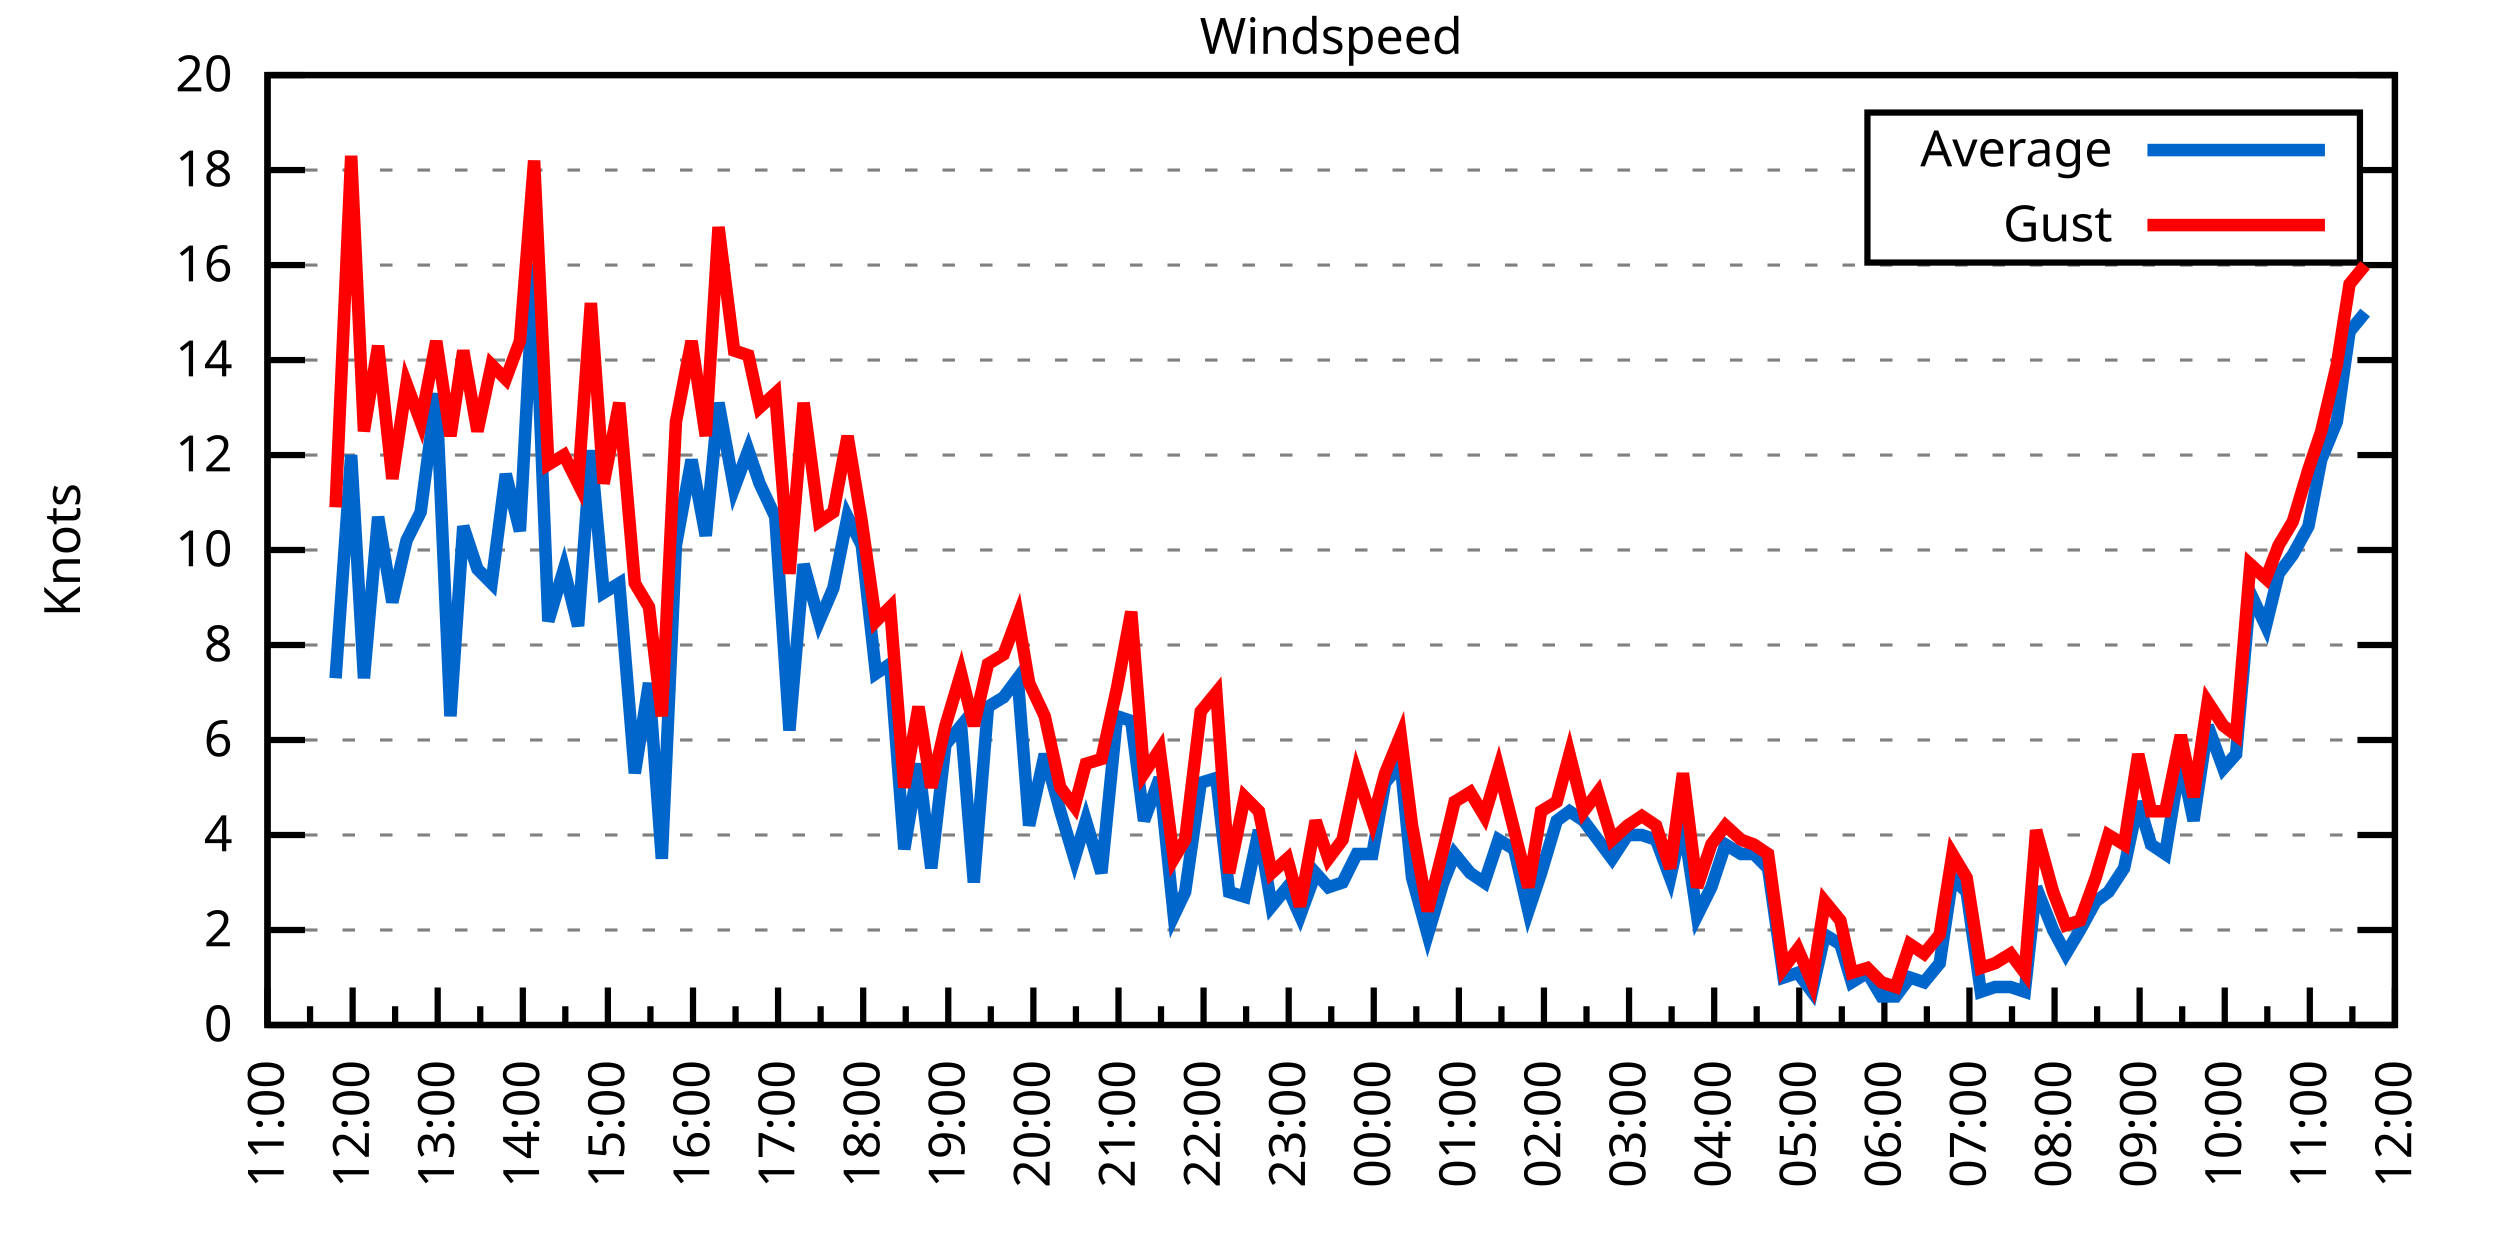
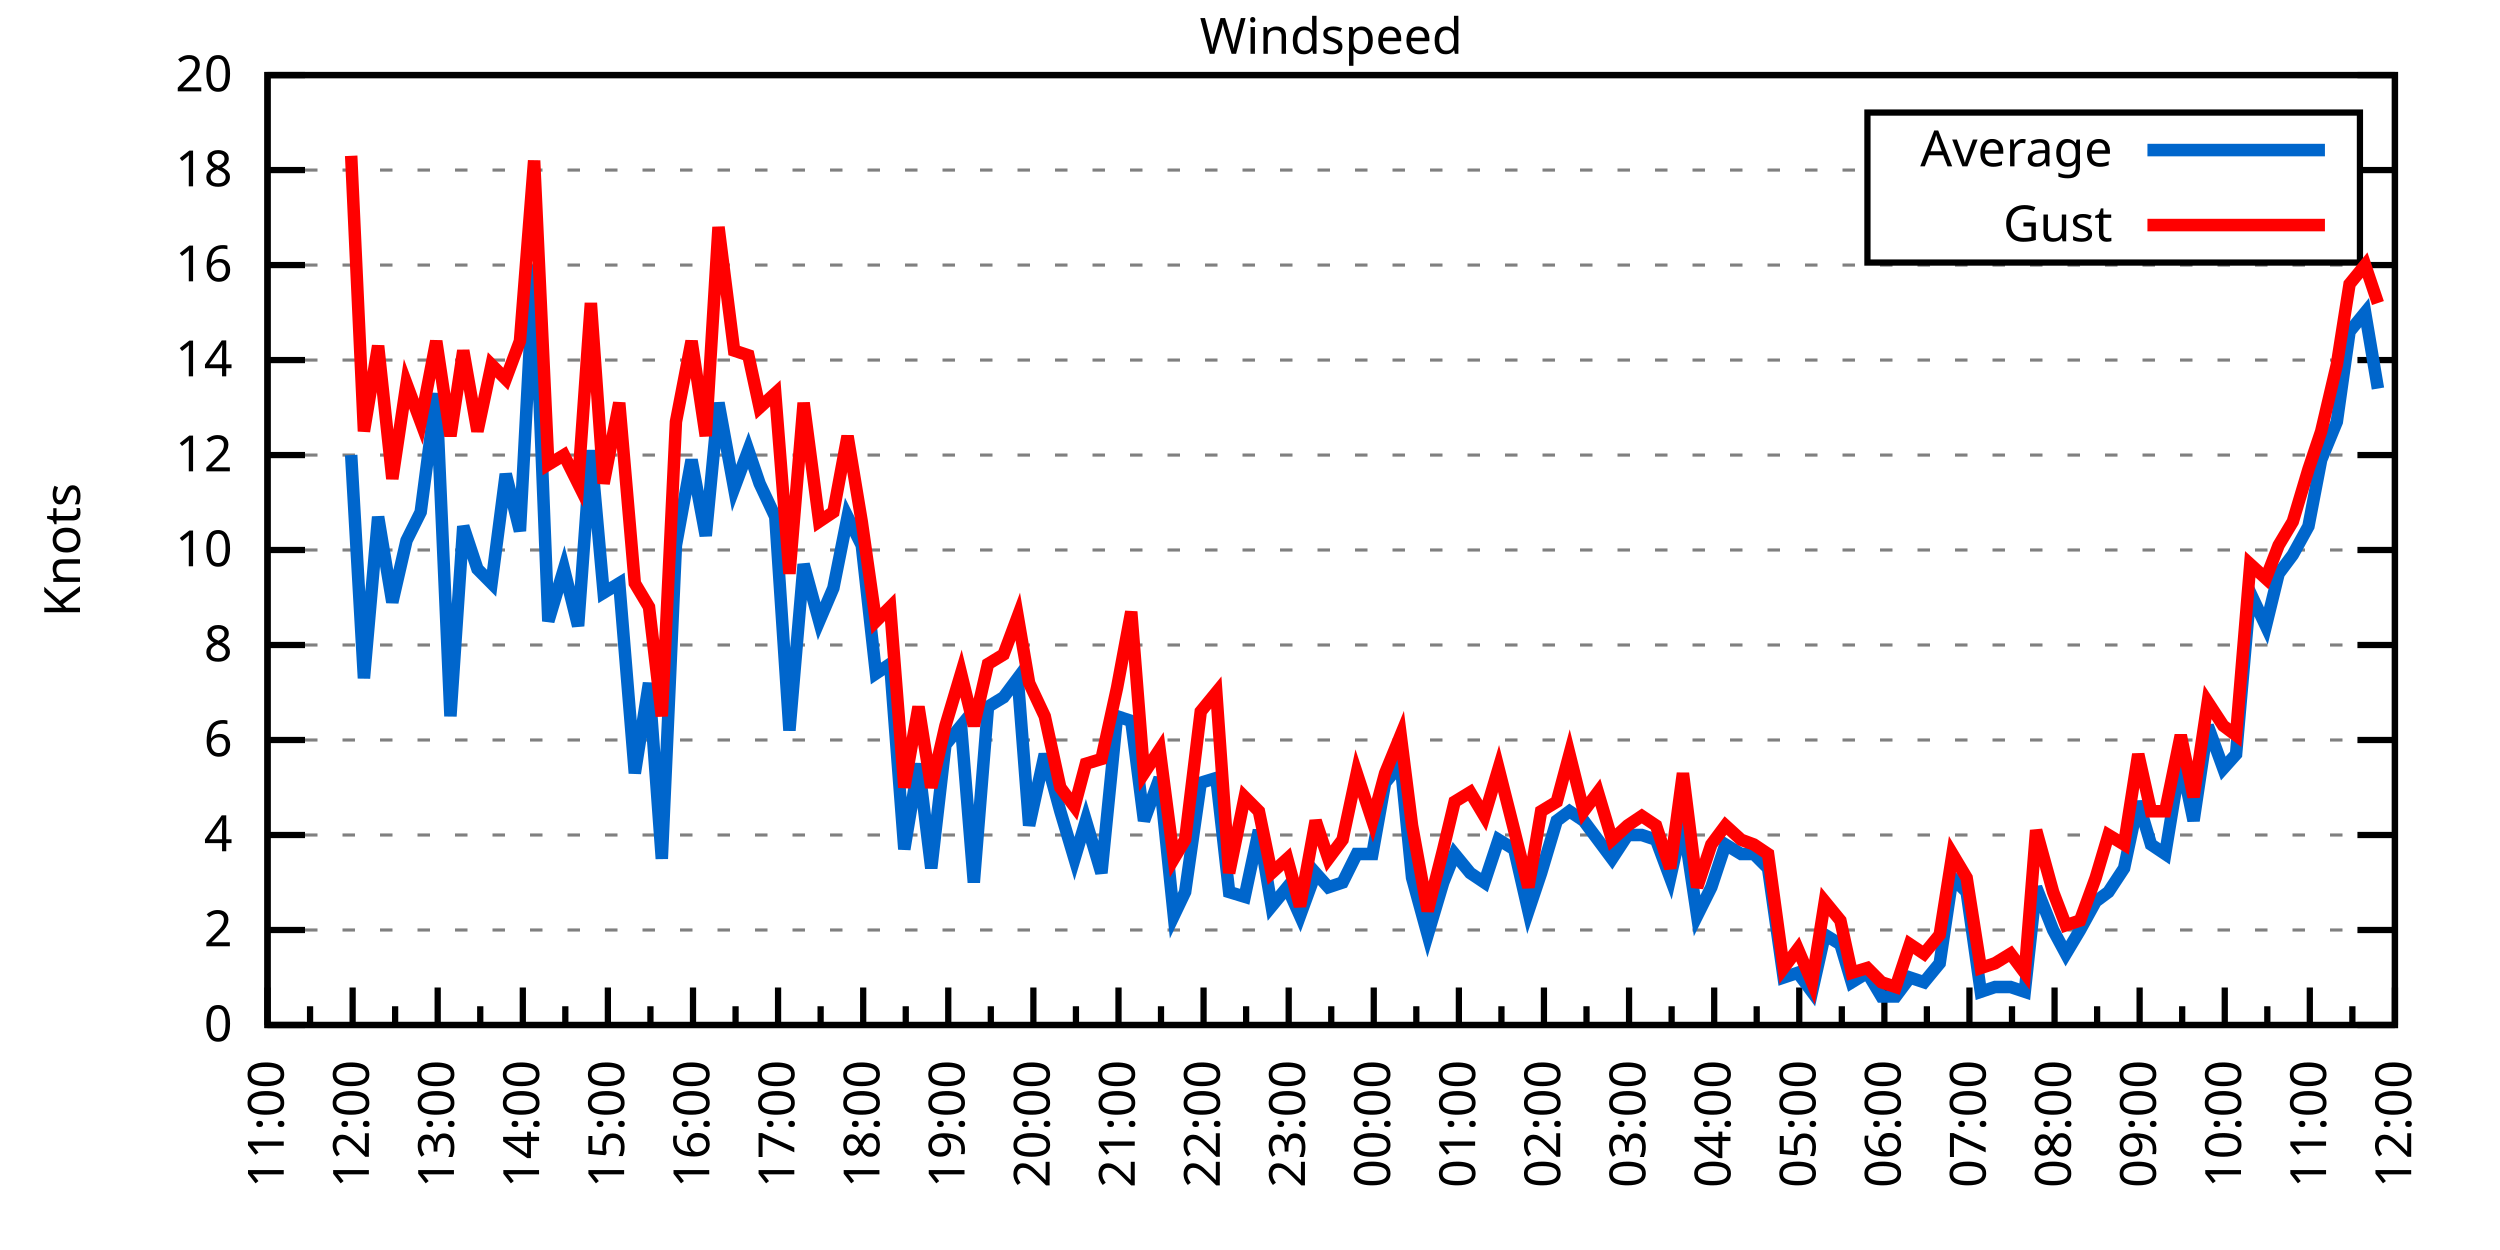
<svg xmlns="http://www.w3.org/2000/svg" xmlns:xlink="http://www.w3.org/1999/xlink" width="400" height="200" viewBox="0 0 400 200">
  <g id="gnuplot_canvas">
    <rect x="0" y="0" width="400" height="200" fill="none" />
    <defs>
      <circle id="gpDot" r="0.5" stroke-width="0.5" stroke="currentColor" />
      <path id="gpPt0" stroke-width="0.333" stroke="currentColor" d="M-1,0 h2 M0,-1 v2" />
      <path id="gpPt1" stroke-width="0.333" stroke="currentColor" d="M-1,-1 L1,1 M1,-1 L-1,1" />
      <path id="gpPt2" stroke-width="0.333" stroke="currentColor" d="M-1,0 L1,0 M0,-1 L0,1 M-1,-1 L1,1 M-1,1 L1,-1" />
      <rect id="gpPt3" stroke-width="0.333" stroke="currentColor" x="-1" y="-1" width="2" height="2" />
      <rect id="gpPt4" stroke-width="0.333" stroke="currentColor" fill="currentColor" x="-1" y="-1" width="2" height="2" />
      <circle id="gpPt5" stroke-width="0.333" stroke="currentColor" cx="0" cy="0" r="1" />
      <use xlink:href="#gpPt5" id="gpPt6" fill="currentColor" stroke="none" />
      <path id="gpPt7" stroke-width="0.333" stroke="currentColor" d="M0,-1.33 L-1.33,0.67 L1.33,0.67 z" />
      <use xlink:href="#gpPt7" id="gpPt8" fill="currentColor" stroke="none" />
      <use xlink:href="#gpPt7" id="gpPt9" stroke="currentColor" transform="rotate(180)" />
      <use xlink:href="#gpPt9" id="gpPt10" fill="currentColor" stroke="none" />
      <use xlink:href="#gpPt3" id="gpPt11" stroke="currentColor" transform="rotate(45)" />
      <use xlink:href="#gpPt11" id="gpPt12" fill="currentColor" stroke="none" />
      <path id="gpPt13" stroke-width="0.333" stroke="currentColor" d="M0,1.330 L1.265,0.411 L0.782,-1.067 L-0.782,-1.076 L-1.265,0.411 z" />
      <use xlink:href="#gpPt13" id="gpPt14" fill="currentColor" stroke="none" />
      <filter id="textbox" filterUnits="objectBoundingBox" x="0" y="0" height="1" width="1">
        <feFlood flood-color="white" flood-opacity="1" result="bgnd" />
        <feComposite in="SourceGraphic" in2="bgnd" operator="atop" />
      </filter>
      <filter id="greybox" filterUnits="objectBoundingBox" x="0" y="0" height="1" width="1">
        <feFlood flood-color="lightgrey" flood-opacity="1" result="grey" />
        <feComposite in="SourceGraphic" in2="grey" operator="atop" />
      </filter>
    </defs>
    <g fill="none" color="white" stroke="currentColor" stroke-width="1.00" stroke-linecap="butt" stroke-linejoin="miter">
</g>
    <g fill="none" color="black" stroke="currentColor" stroke-width="1.00" stroke-linecap="butt" stroke-linejoin="miter">
      <g stroke="none" shape-rendering="crispEdges">
        <polygon fill="rgb(255, 255, 255)" points="42.80,164.00 383.18,164.00 383.18,12.02 42.80,12.02 " />
      </g>
    </g>
    <g fill="none" color="black" stroke="currentColor" stroke-width="1.00" stroke-linecap="butt" stroke-linejoin="miter">
</g>
    <g fill="none" color="black" stroke="black" stroke-width="0.50" stroke-linecap="butt" stroke-linejoin="miter">
</g>
    <g fill="none" color="gray" stroke="currentColor" stroke-width="0.50" stroke-linecap="butt" stroke-linejoin="miter">
      <path stroke="gray" stroke-dasharray="2,4" class="gridline" d="M42.80,164.00 L383.19,164.00  " />
    </g>
    <g fill="none" color="gray" stroke="gray" stroke-width="1.00" stroke-linecap="butt" stroke-linejoin="miter">
</g>
    <g fill="none" color="black" stroke="currentColor" stroke-width="1.00" stroke-linecap="butt" stroke-linejoin="miter">
      <path stroke="black" d="M42.80,164.00 L48.80,164.00 M383.19,164.00 L377.19,164.00  " />
      <g transform="translate(37.20,166.60)" stroke="none" fill="black" font-family="Sans" font-size="8.00" text-anchor="end">
        <text>
          <tspan font-family="Sans"> 0</tspan>
        </text>
      </g>
    </g>
    <g fill="none" color="black" stroke="currentColor" stroke-width="1.00" stroke-linecap="butt" stroke-linejoin="miter">
</g>
    <g fill="none" color="black" stroke="black" stroke-width="0.50" stroke-linecap="butt" stroke-linejoin="miter">
</g>
    <g fill="none" color="gray" stroke="currentColor" stroke-width="0.50" stroke-linecap="butt" stroke-linejoin="miter">
      <path stroke="gray" stroke-dasharray="2,4" class="gridline" d="M42.80,148.80 L383.19,148.80  " />
    </g>
    <g fill="none" color="gray" stroke="gray" stroke-width="1.00" stroke-linecap="butt" stroke-linejoin="miter">
</g>
    <g fill="none" color="black" stroke="currentColor" stroke-width="1.00" stroke-linecap="butt" stroke-linejoin="miter">
      <path stroke="black" d="M42.80,148.80 L48.80,148.80 M383.19,148.80 L377.19,148.80  " />
      <g transform="translate(37.20,151.40)" stroke="none" fill="black" font-family="Sans" font-size="8.00" text-anchor="end">
        <text>
          <tspan font-family="Sans"> 2</tspan>
        </text>
      </g>
    </g>
    <g fill="none" color="black" stroke="currentColor" stroke-width="1.00" stroke-linecap="butt" stroke-linejoin="miter">
</g>
    <g fill="none" color="black" stroke="black" stroke-width="0.50" stroke-linecap="butt" stroke-linejoin="miter">
</g>
    <g fill="none" color="gray" stroke="currentColor" stroke-width="0.50" stroke-linecap="butt" stroke-linejoin="miter">
      <path stroke="gray" stroke-dasharray="2,4" class="gridline" d="M42.80,133.60 L383.19,133.60  " />
    </g>
    <g fill="none" color="gray" stroke="gray" stroke-width="1.00" stroke-linecap="butt" stroke-linejoin="miter">
</g>
    <g fill="none" color="black" stroke="currentColor" stroke-width="1.00" stroke-linecap="butt" stroke-linejoin="miter">
      <path stroke="black" d="M42.80,133.60 L48.80,133.60 M383.19,133.60 L377.19,133.60  " />
      <g transform="translate(37.20,136.20)" stroke="none" fill="black" font-family="Sans" font-size="8.00" text-anchor="end">
        <text>
          <tspan font-family="Sans"> 4</tspan>
        </text>
      </g>
    </g>
    <g fill="none" color="black" stroke="currentColor" stroke-width="1.00" stroke-linecap="butt" stroke-linejoin="miter">
</g>
    <g fill="none" color="black" stroke="black" stroke-width="0.50" stroke-linecap="butt" stroke-linejoin="miter">
</g>
    <g fill="none" color="gray" stroke="currentColor" stroke-width="0.50" stroke-linecap="butt" stroke-linejoin="miter">
      <path stroke="gray" stroke-dasharray="2,4" class="gridline" d="M42.80,118.40 L383.19,118.40  " />
    </g>
    <g fill="none" color="gray" stroke="gray" stroke-width="1.00" stroke-linecap="butt" stroke-linejoin="miter">
</g>
    <g fill="none" color="black" stroke="currentColor" stroke-width="1.00" stroke-linecap="butt" stroke-linejoin="miter">
      <path stroke="black" d="M42.80,118.40 L48.80,118.40 M383.19,118.40 L377.19,118.40  " />
      <g transform="translate(37.20,121.00)" stroke="none" fill="black" font-family="Sans" font-size="8.00" text-anchor="end">
        <text>
          <tspan font-family="Sans"> 6</tspan>
        </text>
      </g>
    </g>
    <g fill="none" color="black" stroke="currentColor" stroke-width="1.00" stroke-linecap="butt" stroke-linejoin="miter">
</g>
    <g fill="none" color="black" stroke="black" stroke-width="0.50" stroke-linecap="butt" stroke-linejoin="miter">
</g>
    <g fill="none" color="gray" stroke="currentColor" stroke-width="0.50" stroke-linecap="butt" stroke-linejoin="miter">
      <path stroke="gray" stroke-dasharray="2,4" class="gridline" d="M42.80,103.20 L383.19,103.20  " />
    </g>
    <g fill="none" color="gray" stroke="gray" stroke-width="1.00" stroke-linecap="butt" stroke-linejoin="miter">
</g>
    <g fill="none" color="black" stroke="currentColor" stroke-width="1.00" stroke-linecap="butt" stroke-linejoin="miter">
      <path stroke="black" d="M42.80,103.20 L48.80,103.20 M383.19,103.20 L377.19,103.20  " />
      <g transform="translate(37.20,105.80)" stroke="none" fill="black" font-family="Sans" font-size="8.00" text-anchor="end">
        <text>
          <tspan font-family="Sans"> 8</tspan>
        </text>
      </g>
    </g>
    <g fill="none" color="black" stroke="currentColor" stroke-width="1.00" stroke-linecap="butt" stroke-linejoin="miter">
</g>
    <g fill="none" color="black" stroke="black" stroke-width="0.50" stroke-linecap="butt" stroke-linejoin="miter">
</g>
    <g fill="none" color="gray" stroke="currentColor" stroke-width="0.50" stroke-linecap="butt" stroke-linejoin="miter">
      <path stroke="gray" stroke-dasharray="2,4" class="gridline" d="M42.80,88.00 L383.19,88.00  " />
    </g>
    <g fill="none" color="gray" stroke="gray" stroke-width="1.00" stroke-linecap="butt" stroke-linejoin="miter">
</g>
    <g fill="none" color="black" stroke="currentColor" stroke-width="1.00" stroke-linecap="butt" stroke-linejoin="miter">
      <path stroke="black" d="M42.80,88.00 L48.80,88.00 M383.19,88.00 L377.19,88.00  " />
      <g transform="translate(37.20,90.60)" stroke="none" fill="black" font-family="Sans" font-size="8.00" text-anchor="end">
        <text>
          <tspan font-family="Sans"> 10</tspan>
        </text>
      </g>
    </g>
    <g fill="none" color="black" stroke="currentColor" stroke-width="1.00" stroke-linecap="butt" stroke-linejoin="miter">
</g>
    <g fill="none" color="black" stroke="black" stroke-width="0.50" stroke-linecap="butt" stroke-linejoin="miter">
</g>
    <g fill="none" color="gray" stroke="currentColor" stroke-width="0.50" stroke-linecap="butt" stroke-linejoin="miter">
      <path stroke="gray" stroke-dasharray="2,4" class="gridline" d="M42.80,72.81 L383.19,72.81  " />
    </g>
    <g fill="none" color="gray" stroke="gray" stroke-width="1.00" stroke-linecap="butt" stroke-linejoin="miter">
</g>
    <g fill="none" color="black" stroke="currentColor" stroke-width="1.00" stroke-linecap="butt" stroke-linejoin="miter">
      <path stroke="black" d="M42.80,72.81 L48.80,72.81 M383.19,72.81 L377.19,72.81  " />
      <g transform="translate(37.20,75.41)" stroke="none" fill="black" font-family="Sans" font-size="8.00" text-anchor="end">
        <text>
          <tspan font-family="Sans"> 12</tspan>
        </text>
      </g>
    </g>
    <g fill="none" color="black" stroke="currentColor" stroke-width="1.00" stroke-linecap="butt" stroke-linejoin="miter">
</g>
    <g fill="none" color="black" stroke="black" stroke-width="0.50" stroke-linecap="butt" stroke-linejoin="miter">
</g>
    <g fill="none" color="gray" stroke="currentColor" stroke-width="0.50" stroke-linecap="butt" stroke-linejoin="miter">
      <path stroke="gray" stroke-dasharray="2,4" class="gridline" d="M42.80,57.61 L383.19,57.61  " />
    </g>
    <g fill="none" color="gray" stroke="gray" stroke-width="1.00" stroke-linecap="butt" stroke-linejoin="miter">
</g>
    <g fill="none" color="black" stroke="currentColor" stroke-width="1.00" stroke-linecap="butt" stroke-linejoin="miter">
      <path stroke="black" d="M42.80,57.61 L48.80,57.61 M383.19,57.61 L377.19,57.61  " />
      <g transform="translate(37.20,60.21)" stroke="none" fill="black" font-family="Sans" font-size="8.00" text-anchor="end">
        <text>
          <tspan font-family="Sans"> 14</tspan>
        </text>
      </g>
    </g>
    <g fill="none" color="black" stroke="currentColor" stroke-width="1.00" stroke-linecap="butt" stroke-linejoin="miter">
</g>
    <g fill="none" color="black" stroke="black" stroke-width="0.50" stroke-linecap="butt" stroke-linejoin="miter">
</g>
    <g fill="none" color="gray" stroke="currentColor" stroke-width="0.50" stroke-linecap="butt" stroke-linejoin="miter">
      <path stroke="gray" stroke-dasharray="2,4" class="gridline" d="M42.80,42.41 L383.19,42.41  " />
    </g>
    <g fill="none" color="gray" stroke="gray" stroke-width="1.00" stroke-linecap="butt" stroke-linejoin="miter">
</g>
    <g fill="none" color="black" stroke="currentColor" stroke-width="1.00" stroke-linecap="butt" stroke-linejoin="miter">
      <path stroke="black" d="M42.80,42.41 L48.80,42.41 M383.19,42.41 L377.19,42.41  " />
      <g transform="translate(37.20,45.01)" stroke="none" fill="black" font-family="Sans" font-size="8.00" text-anchor="end">
        <text>
          <tspan font-family="Sans"> 16</tspan>
        </text>
      </g>
    </g>
    <g fill="none" color="black" stroke="currentColor" stroke-width="1.00" stroke-linecap="butt" stroke-linejoin="miter">
</g>
    <g fill="none" color="black" stroke="black" stroke-width="0.50" stroke-linecap="butt" stroke-linejoin="miter">
</g>
    <g fill="none" color="gray" stroke="currentColor" stroke-width="0.50" stroke-linecap="butt" stroke-linejoin="miter">
      <path stroke="gray" stroke-dasharray="2,4" class="gridline" d="M42.80,27.21 L298.79,27.21 M377.59,27.21 L383.19,27.21  " />
    </g>
    <g fill="none" color="gray" stroke="gray" stroke-width="1.00" stroke-linecap="butt" stroke-linejoin="miter">
</g>
    <g fill="none" color="black" stroke="currentColor" stroke-width="1.00" stroke-linecap="butt" stroke-linejoin="miter">
      <path stroke="black" d="M42.80,27.21 L48.80,27.21 M383.19,27.21 L377.19,27.21  " />
      <g transform="translate(37.20,29.81)" stroke="none" fill="black" font-family="Sans" font-size="8.00" text-anchor="end">
        <text>
          <tspan font-family="Sans"> 18</tspan>
        </text>
      </g>
    </g>
    <g fill="none" color="black" stroke="currentColor" stroke-width="1.00" stroke-linecap="butt" stroke-linejoin="miter">
</g>
    <g fill="none" color="black" stroke="black" stroke-width="0.50" stroke-linecap="butt" stroke-linejoin="miter">
</g>
    <g fill="none" color="gray" stroke="currentColor" stroke-width="0.50" stroke-linecap="butt" stroke-linejoin="miter">
      <path stroke="gray" stroke-dasharray="2,4" class="gridline" d="M42.80,12.01 L383.19,12.01  " />
    </g>
    <g fill="none" color="gray" stroke="gray" stroke-width="1.00" stroke-linecap="butt" stroke-linejoin="miter">
</g>
    <g fill="none" color="black" stroke="currentColor" stroke-width="1.00" stroke-linecap="butt" stroke-linejoin="miter">
      <path stroke="black" d="M42.80,12.01 L48.80,12.01 M383.19,12.01 L377.19,12.01  " />
      <g transform="translate(37.20,14.61)" stroke="none" fill="black" font-family="Sans" font-size="8.00" text-anchor="end">
        <text>
          <tspan font-family="Sans"> 20</tspan>
        </text>
      </g>
    </g>
    <g fill="none" color="black" stroke="currentColor" stroke-width="1.00" stroke-linecap="butt" stroke-linejoin="miter">
      <path stroke="black" d="M42.80,164.00 L42.80,158.00  " />
      <g transform="translate(45.40,169.60) rotate(270)" stroke="none" fill="black" font-family="Sans" font-size="8.00" text-anchor="end">
        <text>
          <tspan font-family="Sans">11:00</tspan>
        </text>
      </g>
    </g>
    <g fill="none" color="black" stroke="currentColor" stroke-width="1.00" stroke-linecap="butt" stroke-linejoin="miter">
      <path stroke="black" d="M49.61,164.00 L49.61,161.00 M56.42,164.00 L56.42,158.00  " />
      <g transform="translate(59.02,169.60) rotate(270)" stroke="none" fill="black" font-family="Sans" font-size="8.00" text-anchor="end">
        <text>
          <tspan font-family="Sans">12:00</tspan>
        </text>
      </g>
    </g>
    <g fill="none" color="black" stroke="currentColor" stroke-width="1.00" stroke-linecap="butt" stroke-linejoin="miter">
      <path stroke="black" d="M63.22,164.00 L63.22,161.00 M70.03,164.00 L70.03,158.00  " />
      <g transform="translate(72.63,169.60) rotate(270)" stroke="none" fill="black" font-family="Sans" font-size="8.00" text-anchor="end">
        <text>
          <tspan font-family="Sans">13:00</tspan>
        </text>
      </g>
    </g>
    <g fill="none" color="black" stroke="currentColor" stroke-width="1.00" stroke-linecap="butt" stroke-linejoin="miter">
      <path stroke="black" d="M76.84,164.00 L76.84,161.00 M83.65,164.00 L83.65,158.00  " />
      <g transform="translate(86.25,169.60) rotate(270)" stroke="none" fill="black" font-family="Sans" font-size="8.00" text-anchor="end">
        <text>
          <tspan font-family="Sans">14:00</tspan>
        </text>
      </g>
    </g>
    <g fill="none" color="black" stroke="currentColor" stroke-width="1.00" stroke-linecap="butt" stroke-linejoin="miter">
      <path stroke="black" d="M90.45,164.00 L90.45,161.00 M97.26,164.00 L97.26,158.00  " />
      <g transform="translate(99.86,169.60) rotate(270)" stroke="none" fill="black" font-family="Sans" font-size="8.00" text-anchor="end">
        <text>
          <tspan font-family="Sans">15:00</tspan>
        </text>
      </g>
    </g>
    <g fill="none" color="black" stroke="currentColor" stroke-width="1.00" stroke-linecap="butt" stroke-linejoin="miter">
      <path stroke="black" d="M104.07,164.00 L104.07,161.00 M110.88,164.00 L110.88,158.00  " />
      <g transform="translate(113.48,169.60) rotate(270)" stroke="none" fill="black" font-family="Sans" font-size="8.00" text-anchor="end">
        <text>
          <tspan font-family="Sans">16:00</tspan>
        </text>
      </g>
    </g>
    <g fill="none" color="black" stroke="currentColor" stroke-width="1.00" stroke-linecap="butt" stroke-linejoin="miter">
      <path stroke="black" d="M117.69,164.00 L117.69,161.00 M124.49,164.00 L124.49,158.00  " />
      <g transform="translate(127.09,169.60) rotate(270)" stroke="none" fill="black" font-family="Sans" font-size="8.00" text-anchor="end">
        <text>
          <tspan font-family="Sans">17:00</tspan>
        </text>
      </g>
    </g>
    <g fill="none" color="black" stroke="currentColor" stroke-width="1.00" stroke-linecap="butt" stroke-linejoin="miter">
      <path stroke="black" d="M131.30,164.00 L131.30,161.00 M138.11,164.00 L138.11,158.00  " />
      <g transform="translate(140.71,169.60) rotate(270)" stroke="none" fill="black" font-family="Sans" font-size="8.00" text-anchor="end">
        <text>
          <tspan font-family="Sans">18:00</tspan>
        </text>
      </g>
    </g>
    <g fill="none" color="black" stroke="currentColor" stroke-width="1.00" stroke-linecap="butt" stroke-linejoin="miter">
      <path stroke="black" d="M144.92,164.00 L144.92,161.00 M151.72,164.00 L151.72,158.00  " />
      <g transform="translate(154.32,169.60) rotate(270)" stroke="none" fill="black" font-family="Sans" font-size="8.00" text-anchor="end">
        <text>
          <tspan font-family="Sans">19:00</tspan>
        </text>
      </g>
    </g>
    <g fill="none" color="black" stroke="currentColor" stroke-width="1.00" stroke-linecap="butt" stroke-linejoin="miter">
      <path stroke="black" d="M158.53,164.00 L158.53,161.00 M165.34,164.00 L165.34,158.00  " />
      <g transform="translate(167.94,169.60) rotate(270)" stroke="none" fill="black" font-family="Sans" font-size="8.00" text-anchor="end">
        <text>
          <tspan font-family="Sans">20:00</tspan>
        </text>
      </g>
    </g>
    <g fill="none" color="black" stroke="currentColor" stroke-width="1.00" stroke-linecap="butt" stroke-linejoin="miter">
      <path stroke="black" d="M172.15,164.00 L172.15,161.00 M178.96,164.00 L178.96,158.00  " />
      <g transform="translate(181.56,169.60) rotate(270)" stroke="none" fill="black" font-family="Sans" font-size="8.00" text-anchor="end">
        <text>
          <tspan font-family="Sans">21:00</tspan>
        </text>
      </g>
    </g>
    <g fill="none" color="black" stroke="currentColor" stroke-width="1.00" stroke-linecap="butt" stroke-linejoin="miter">
      <path stroke="black" d="M185.76,164.00 L185.76,161.00 M192.57,164.00 L192.57,158.00  " />
      <g transform="translate(195.17,169.60) rotate(270)" stroke="none" fill="black" font-family="Sans" font-size="8.00" text-anchor="end">
        <text>
          <tspan font-family="Sans">22:00</tspan>
        </text>
      </g>
    </g>
    <g fill="none" color="black" stroke="currentColor" stroke-width="1.00" stroke-linecap="butt" stroke-linejoin="miter">
      <path stroke="black" d="M199.38,164.00 L199.38,161.00 M206.19,164.00 L206.19,158.00  " />
      <g transform="translate(208.79,169.60) rotate(270)" stroke="none" fill="black" font-family="Sans" font-size="8.00" text-anchor="end">
        <text>
          <tspan font-family="Sans">23:00</tspan>
        </text>
      </g>
    </g>
    <g fill="none" color="black" stroke="currentColor" stroke-width="1.00" stroke-linecap="butt" stroke-linejoin="miter">
      <path stroke="black" d="M213.00,164.00 L213.00,161.00 M219.80,164.00 L219.80,158.00  " />
      <g transform="translate(222.40,169.60) rotate(270)" stroke="none" fill="black" font-family="Sans" font-size="8.00" text-anchor="end">
        <text>
          <tspan font-family="Sans">00:00</tspan>
        </text>
      </g>
    </g>
    <g fill="none" color="black" stroke="currentColor" stroke-width="1.00" stroke-linecap="butt" stroke-linejoin="miter">
      <path stroke="black" d="M226.61,164.00 L226.61,161.00 M233.42,164.00 L233.42,158.00  " />
      <g transform="translate(236.02,169.60) rotate(270)" stroke="none" fill="black" font-family="Sans" font-size="8.00" text-anchor="end">
        <text>
          <tspan font-family="Sans">01:00</tspan>
        </text>
      </g>
    </g>
    <g fill="none" color="black" stroke="currentColor" stroke-width="1.00" stroke-linecap="butt" stroke-linejoin="miter">
      <path stroke="black" d="M240.23,164.00 L240.23,161.00 M247.03,164.00 L247.03,158.00  " />
      <g transform="translate(249.63,169.60) rotate(270)" stroke="none" fill="black" font-family="Sans" font-size="8.00" text-anchor="end">
        <text>
          <tspan font-family="Sans">02:00</tspan>
        </text>
      </g>
    </g>
    <g fill="none" color="black" stroke="currentColor" stroke-width="1.00" stroke-linecap="butt" stroke-linejoin="miter">
      <path stroke="black" d="M253.84,164.00 L253.84,161.00 M260.65,164.00 L260.65,158.00  " />
      <g transform="translate(263.25,169.60) rotate(270)" stroke="none" fill="black" font-family="Sans" font-size="8.00" text-anchor="end">
        <text>
          <tspan font-family="Sans">03:00</tspan>
        </text>
      </g>
    </g>
    <g fill="none" color="black" stroke="currentColor" stroke-width="1.00" stroke-linecap="butt" stroke-linejoin="miter">
      <path stroke="black" d="M267.46,164.00 L267.46,161.00 M274.27,164.00 L274.27,158.00  " />
      <g transform="translate(276.87,169.60) rotate(270)" stroke="none" fill="black" font-family="Sans" font-size="8.00" text-anchor="end">
        <text>
          <tspan font-family="Sans">04:00</tspan>
        </text>
      </g>
    </g>
    <g fill="none" color="black" stroke="currentColor" stroke-width="1.00" stroke-linecap="butt" stroke-linejoin="miter">
      <path stroke="black" d="M281.07,164.00 L281.07,161.00 M287.88,164.00 L287.88,158.00  " />
      <g transform="translate(290.48,169.60) rotate(270)" stroke="none" fill="black" font-family="Sans" font-size="8.00" text-anchor="end">
        <text>
          <tspan font-family="Sans">05:00</tspan>
        </text>
      </g>
    </g>
    <g fill="none" color="black" stroke="currentColor" stroke-width="1.00" stroke-linecap="butt" stroke-linejoin="miter">
      <path stroke="black" d="M294.69,164.00 L294.69,161.00 M301.50,164.00 L301.50,158.00  " />
      <g transform="translate(304.10,169.60) rotate(270)" stroke="none" fill="black" font-family="Sans" font-size="8.00" text-anchor="end">
        <text>
          <tspan font-family="Sans">06:00</tspan>
        </text>
      </g>
    </g>
    <g fill="none" color="black" stroke="currentColor" stroke-width="1.00" stroke-linecap="butt" stroke-linejoin="miter">
      <path stroke="black" d="M308.30,164.00 L308.30,161.00 M315.11,164.00 L315.11,158.00  " />
      <g transform="translate(317.71,169.60) rotate(270)" stroke="none" fill="black" font-family="Sans" font-size="8.00" text-anchor="end">
        <text>
          <tspan font-family="Sans">07:00</tspan>
        </text>
      </g>
    </g>
    <g fill="none" color="black" stroke="currentColor" stroke-width="1.00" stroke-linecap="butt" stroke-linejoin="miter">
      <path stroke="black" d="M321.92,164.00 L321.92,161.00 M328.73,164.00 L328.73,158.00  " />
      <g transform="translate(331.33,169.60) rotate(270)" stroke="none" fill="black" font-family="Sans" font-size="8.00" text-anchor="end">
        <text>
          <tspan font-family="Sans">08:00</tspan>
        </text>
      </g>
    </g>
    <g fill="none" color="black" stroke="currentColor" stroke-width="1.00" stroke-linecap="butt" stroke-linejoin="miter">
      <path stroke="black" d="M335.54,164.00 L335.54,161.00 M342.34,164.00 L342.34,158.00  " />
      <g transform="translate(344.94,169.60) rotate(270)" stroke="none" fill="black" font-family="Sans" font-size="8.00" text-anchor="end">
        <text>
          <tspan font-family="Sans">09:00</tspan>
        </text>
      </g>
    </g>
    <g fill="none" color="black" stroke="currentColor" stroke-width="1.00" stroke-linecap="butt" stroke-linejoin="miter">
      <path stroke="black" d="M349.15,164.00 L349.15,161.00 M355.96,164.00 L355.96,158.00  " />
      <g transform="translate(358.56,169.60) rotate(270)" stroke="none" fill="black" font-family="Sans" font-size="8.00" text-anchor="end">
        <text>
          <tspan font-family="Sans">10:00</tspan>
        </text>
      </g>
    </g>
    <g fill="none" color="black" stroke="currentColor" stroke-width="1.00" stroke-linecap="butt" stroke-linejoin="miter">
      <path stroke="black" d="M362.77,164.00 L362.77,161.00 M369.57,164.00 L369.57,158.00  " />
      <g transform="translate(372.17,169.60) rotate(270)" stroke="none" fill="black" font-family="Sans" font-size="8.00" text-anchor="end">
        <text>
          <tspan font-family="Sans">11:00</tspan>
        </text>
      </g>
    </g>
    <g fill="none" color="black" stroke="currentColor" stroke-width="1.00" stroke-linecap="butt" stroke-linejoin="miter">
      <path stroke="black" d="M376.38,164.00 L376.38,161.00 M383.19,164.00 L383.19,158.00  " />
      <g transform="translate(385.79,169.60) rotate(270)" stroke="none" fill="black" font-family="Sans" font-size="8.00" text-anchor="end">
        <text>
          <tspan font-family="Sans">12:00</tspan>
        </text>
      </g>
    </g>
    <g fill="none" color="black" stroke="currentColor" stroke-width="1.00" stroke-linecap="butt" stroke-linejoin="miter">
</g>
    <g fill="none" color="black" stroke="currentColor" stroke-width="1.00" stroke-linecap="butt" stroke-linejoin="miter">
      <path stroke="black" d="M42.80,12.01 L42.80,164.00 L383.19,164.00 L383.19,12.01 L42.80,12.01 Z  " />
    </g>
    <g fill="none" color="black" stroke="currentColor" stroke-width="1.00" stroke-linecap="butt" stroke-linejoin="miter">
      <g transform="translate(12.80,88.01) rotate(270)" stroke="none" fill="black" font-family="Sans" font-size="8.00" text-anchor="middle">
        <text>
          <tspan font-family="Sans">Knots</tspan>
        </text>
      </g>
    </g>
    <g fill="none" color="black" stroke="currentColor" stroke-width="1.00" stroke-linecap="butt" stroke-linejoin="miter">
</g>
    <g fill="none" color="black" stroke="currentColor" stroke-width="1.00" stroke-linecap="butt" stroke-linejoin="miter">
      <path stroke="black" d="M298.79,42.01 L298.79,18.01 L377.59,18.01 L377.59,42.01 L298.79,42.01 Z  " />
    </g>
    <g id="Windspeed_plot_1">
      <g fill="none" color="white" stroke="black" stroke-width="2.00" stroke-linecap="butt" stroke-linejoin="miter">
</g>
      <g fill="none" color="black" stroke="currentColor" stroke-width="2.00" stroke-linecap="butt" stroke-linejoin="miter">
        <g transform="translate(337.99,26.61)" stroke="none" fill="black" font-family="Sans" font-size="8.00" text-anchor="end">
          <text>
            <tspan font-family="Sans">Average</tspan>
          </text>
        </g>
      </g>
      <g fill="none" color="black" stroke="currentColor" stroke-width="2.00" stroke-linecap="butt" stroke-linejoin="miter">
-         <path stroke="rgb(  0, 102, 204)" d="M343.59,24.01 L371.99,24.01 M53.69,108.52 L56.19,72.81 L58.23,108.52 L60.50,82.69 L62.77,96.36 L65.04,86.49   L67.31,81.93 L69.80,62.93 L72.07,114.60 L74.12,84.21 L76.39,91.04 L78.65,93.32 L80.92,75.85 L83.19,84.97   L85.46,42.41 L87.73,99.40 L90.23,91.04 L92.50,100.16 L94.54,72.05 L96.58,94.84 L99.08,93.32 L101.57,123.72   L103.84,109.28 L105.89,137.40 L108.15,87.25 L110.65,73.57 L112.92,85.73 L114.96,64.45 L117.46,78.13 L119.73,72.05   L121.54,77.37 L124.04,82.69 L126.31,116.88 L128.58,90.28 L131.07,99.40 L133.34,94.08 L135.61,82.69 L137.88,87.25   L140.15,107.76 L142.42,106.24 L144.69,135.88 L146.96,122.20 L149.00,138.92 L151.27,119.16 L153.77,116.12 L155.81,141.20   L158.08,113.08 L160.57,111.56 L162.84,108.52 L164.66,132.08 L167.16,120.68 L169.65,129.80 L171.92,137.40 L173.74,131.32   L176.23,139.68 L178.73,114.60 L181.00,115.36 L183.04,131.32 L185.54,124.48 L187.81,146.52 L189.62,142.72 L192.12,125.24   L194.61,124.48 L196.66,142.72 L199.15,143.48 L201.42,132.84 L203.46,145.00 L205.96,141.96 L208.00,146.52 L210.50,139.68   L212.54,141.96 L214.81,141.20 L217.08,136.64 L219.58,136.64 L221.62,125.24 L224.11,122.20 L225.93,140.44 L228.43,149.56   L230.92,141.20 L232.74,136.64 L235.23,139.68 L237.50,141.20 L239.77,134.36 L242.27,135.88 L244.54,145.76 L246.58,139.68   L249.08,131.32 L251.12,129.80 L253.39,131.32 L255.66,134.36 L257.93,137.40 L260.42,133.60 L262.69,133.60 L264.96,134.36   L267.23,140.44 L269.27,131.32 L271.54,146.52 L273.81,141.96 L276.08,135.12 L278.58,136.64 L280.62,136.64 L282.89,138.92   L285.38,156.40 L287.65,155.64 L289.92,158.68 L291.97,149.56 L294.46,151.08 L296.28,157.16 L298.77,155.64 L301.04,159.44   L303.31,159.44 L305.58,156.40 L307.85,157.16 L310.35,154.12 L312.39,140.44 L314.66,142.72 L316.93,158.68 L319.20,157.92   L321.69,157.92 L323.96,158.68 L325.78,141.96 L328.50,148.80 L330.54,152.60 L332.81,148.80 L335.31,144.24 L337.35,142.72   L339.85,138.92 L342.12,128.28 L344.16,135.12 L346.43,136.64 L348.92,121.44 L350.97,131.32 L353.24,116.12 L355.73,122.96   L357.77,120.68 L360.04,94.84 L362.54,100.16 L364.58,91.80 L366.85,88.76 L369.35,84.21 L371.39,73.57 L373.89,67.49   L375.93,53.05 L378.42,50.01  " />
+         <path stroke="rgb(  0, 102, 204)" d="M343.59,24.01 L371.99,24.01 M56.19,72.81 L58.23,108.52 L60.50,82.69 L62.77,96.36 L65.04,86.49 L67.31,81.93   L69.80,62.93 L72.07,114.60 L74.12,84.21 L76.39,91.04 L78.65,93.32 L80.92,75.85 L83.19,84.97 L85.46,42.41   L87.73,99.40 L90.23,91.04 L92.50,100.16 L94.54,72.05 L96.58,94.84 L99.08,93.32 L101.57,123.72 L103.84,109.28   L105.89,137.40 L108.15,87.25 L110.65,73.57 L112.92,85.73 L114.96,64.45 L117.46,78.13 L119.73,72.05 L121.54,77.37   L124.04,82.69 L126.31,116.88 L128.58,90.28 L131.07,99.40 L133.34,94.08 L135.61,82.69 L137.88,87.25 L140.15,107.76   L142.42,106.24 L144.69,135.88 L146.96,122.20 L149.00,138.92 L151.27,119.16 L153.77,116.12 L155.81,141.20 L158.08,113.08   L160.57,111.56 L162.84,108.52 L164.66,132.08 L167.16,120.68 L169.65,129.80 L171.92,137.40 L173.74,131.32 L176.23,139.68   L178.73,114.60 L181.00,115.36 L183.04,131.32 L185.54,124.48 L187.81,146.52 L189.62,142.72 L192.12,125.24 L194.61,124.48   L196.66,142.72 L199.15,143.48 L201.42,132.84 L203.46,145.00 L205.96,141.96 L208.00,146.52 L210.50,139.68 L212.54,141.96   L214.81,141.20 L217.08,136.64 L219.58,136.64 L221.62,125.24 L224.11,122.20 L225.93,140.44 L228.43,149.56 L230.92,141.20   L232.74,136.64 L235.23,139.68 L237.50,141.20 L239.77,134.36 L242.27,135.88 L244.54,145.76 L246.58,139.68 L249.08,131.32   L251.12,129.80 L253.39,131.32 L255.66,134.36 L257.93,137.40 L260.42,133.60 L262.69,133.60 L264.96,134.36 L267.23,140.44   L269.27,131.32 L271.54,146.52 L273.81,141.96 L276.08,135.12 L278.58,136.64 L280.62,136.64 L282.89,138.92 L285.38,156.40   L287.65,155.64 L289.92,158.68 L291.97,149.56 L294.46,151.08 L296.28,157.16 L298.77,155.64 L301.04,159.44 L303.31,159.44   L305.58,156.40 L307.85,157.16 L310.35,154.12 L312.39,140.44 L314.66,142.72 L316.93,158.68 L319.20,157.92 L321.69,157.92   L323.96,158.68 L325.78,141.96 L328.50,148.80 L330.54,152.60 L332.81,148.80 L335.31,144.24 L337.35,142.72 L339.85,138.92   L342.12,128.28 L344.16,135.12 L346.43,136.64 L348.92,121.44 L350.97,131.32 L353.24,116.12 L355.73,122.96 L357.77,120.68   L360.04,94.84 L362.54,100.16 L364.58,91.80 L366.85,88.76 L369.35,84.21 L371.39,73.57 L373.89,67.49 L375.93,53.05   L378.42,50.01 L380.47,62.17  " />
      </g>
    </g>
    <g id="Windspeed_plot_2">
      <g fill="none" color="black" stroke="currentColor" stroke-width="2.00" stroke-linecap="butt" stroke-linejoin="miter">
        <g transform="translate(337.99,38.61)" stroke="none" fill="black" font-family="Sans" font-size="8.00" text-anchor="end">
          <text>
            <tspan font-family="Sans">Gust</tspan>
          </text>
        </g>
      </g>
      <g fill="none" color="black" stroke="currentColor" stroke-width="2.00" stroke-linecap="butt" stroke-linejoin="miter">
-         <path stroke="rgb(255,   0,   0)" d="M343.59,36.01 L371.99,36.01 M53.69,81.17 L56.19,24.93 L58.23,69.01 L60.50,55.33 L62.77,76.61 L65.04,61.41   L67.31,67.49 L69.80,54.57 L72.07,69.77 L74.12,56.09 L76.39,69.01 L78.65,58.37 L80.92,60.65 L83.19,54.57   L85.46,25.69 L87.73,74.33 L90.23,72.81 L92.50,77.37 L94.54,48.49 L96.58,77.37 L99.08,64.45 L101.57,93.32   L103.84,97.12 L105.89,114.60 L108.15,67.49 L110.65,54.57 L112.92,69.77 L114.96,36.33 L117.46,56.09 L119.73,56.85   L121.54,65.21 L124.04,62.93 L126.31,91.80 L128.58,64.45 L131.07,83.45 L133.34,81.93 L135.61,69.77 L137.88,83.45   L140.15,99.40 L142.42,97.12 L144.69,126.00 L146.96,113.08 L149.00,126.00 L151.27,116.12 L153.77,107.76 L155.81,116.12   L158.08,106.24 L160.57,104.72 L162.84,98.64 L164.66,109.28 L167.16,114.60 L169.65,126.00 L171.92,129.04 L173.74,122.20   L176.23,121.44 L178.73,110.04 L181.00,97.88 L183.04,123.72 L185.54,119.92 L187.81,137.40 L189.62,134.36 L192.12,113.84   L194.61,110.80 L196.66,139.68 L199.15,127.52 L201.42,129.80 L203.46,139.68 L205.96,137.40 L208.00,145.00 L210.50,131.32   L212.54,137.40 L214.81,134.36 L217.08,123.72 L219.58,131.32 L221.62,123.72 L224.11,117.64 L225.93,132.08 L228.43,145.76   L230.92,135.88 L232.74,128.28 L235.23,126.76 L237.50,130.56 L239.77,122.96 L242.27,132.84 L244.54,141.96 L246.58,129.80   L249.08,128.28 L251.12,120.68 L253.39,129.80 L255.66,126.76 L257.93,134.36 L260.42,132.08 L262.69,130.56 L264.96,132.08   L267.23,138.92 L269.27,123.72 L271.54,141.96 L273.81,135.12 L276.08,132.08 L278.58,134.36 L280.62,135.12 L282.89,136.64   L285.38,154.88 L287.65,151.84 L289.92,157.16 L291.97,144.24 L294.46,147.28 L296.28,155.64 L298.77,154.88 L301.04,157.16   L303.31,157.92 L305.58,151.08 L307.85,152.60 L310.35,149.56 L312.39,136.64 L314.66,140.44 L316.93,154.88 L319.20,154.12   L321.69,152.60 L323.96,155.64 L325.78,132.84 L328.50,142.72 L330.54,148.04 L332.81,147.28 L335.31,140.44 L337.35,133.60   L339.85,135.12 L342.12,120.68 L344.16,129.80 L346.43,129.80 L348.92,117.64 L350.97,127.52 L353.24,112.32 L355.73,116.12   L357.77,117.64 L360.04,90.28 L362.54,92.56 L364.58,87.25 L366.85,83.45 L369.35,75.09 L371.39,69.01 L373.89,58.37   L375.93,45.45 L378.42,42.41  " />
+         <path stroke="rgb(255,   0,   0)" d="M343.59,36.01 L371.99,36.01 M56.19,24.93 L58.23,69.01 L60.50,55.33 L62.77,76.61 L65.04,61.41 L67.31,67.49   L69.80,54.57 L72.07,69.77 L74.12,56.09 L76.39,69.01 L78.65,58.37 L80.92,60.65 L83.19,54.57 L85.46,25.69   L87.73,74.33 L90.23,72.81 L92.50,77.37 L94.54,48.49 L96.58,77.37 L99.08,64.45 L101.57,93.32 L103.84,97.12   L105.89,114.60 L108.15,67.49 L110.65,54.57 L112.92,69.77 L114.96,36.33 L117.46,56.09 L119.73,56.85 L121.54,65.21   L124.04,62.93 L126.31,91.80 L128.58,64.45 L131.07,83.45 L133.34,81.93 L135.61,69.77 L137.88,83.45 L140.15,99.40   L142.42,97.12 L144.69,126.00 L146.96,113.08 L149.00,126.00 L151.27,116.12 L153.77,107.76 L155.81,116.12 L158.08,106.24   L160.57,104.72 L162.84,98.64 L164.66,109.28 L167.16,114.60 L169.65,126.00 L171.92,129.04 L173.74,122.20 L176.23,121.44   L178.73,110.04 L181.00,97.88 L183.04,123.72 L185.54,119.92 L187.81,137.40 L189.62,134.36 L192.12,113.84 L194.61,110.80   L196.66,139.68 L199.15,127.52 L201.42,129.80 L203.46,139.68 L205.96,137.40 L208.00,145.00 L210.50,131.32 L212.54,137.40   L214.81,134.36 L217.08,123.72 L219.58,131.32 L221.62,123.72 L224.11,117.64 L225.93,132.08 L228.43,145.76 L230.92,135.88   L232.74,128.28 L235.23,126.76 L237.50,130.56 L239.77,122.96 L242.27,132.84 L244.54,141.96 L246.58,129.80 L249.08,128.28   L251.12,120.68 L253.39,129.80 L255.66,126.76 L257.93,134.36 L260.42,132.08 L262.69,130.56 L264.96,132.08 L267.23,138.92   L269.27,123.72 L271.54,141.96 L273.81,135.12 L276.08,132.08 L278.58,134.36 L280.62,135.12 L282.89,136.64 L285.38,154.88   L287.65,151.84 L289.92,157.16 L291.97,144.24 L294.46,147.28 L296.28,155.64 L298.77,154.88 L301.04,157.16 L303.31,157.92   L305.58,151.08 L307.85,152.60 L310.35,149.56 L312.39,136.64 L314.66,140.44 L316.93,154.88 L319.20,154.12 L321.69,152.60   L323.96,155.64 L325.78,132.84 L328.50,142.72 L330.54,148.04 L332.81,147.28 L335.31,140.44 L337.35,133.60 L339.85,135.12   L342.12,120.68 L344.16,129.80 L346.43,129.80 L348.92,117.64 L350.97,127.52 L353.24,112.32 L355.73,116.12 L357.77,117.64   L360.04,90.28 L362.54,92.56 L364.58,87.25 L366.85,83.45 L369.35,75.09 L371.39,69.01 L373.89,58.37 L375.93,45.45   L378.42,42.41 L380.47,48.49  " />
      </g>
    </g>
    <g fill="none" color="black" stroke="currentColor" stroke-width="2.00" stroke-linecap="butt" stroke-linejoin="miter">
</g>
    <g fill="none" color="black" stroke="black" stroke-width="1.00" stroke-linecap="butt" stroke-linejoin="miter">
</g>
    <g fill="none" color="black" stroke="currentColor" stroke-width="1.00" stroke-linecap="butt" stroke-linejoin="miter">
      <path stroke="black" d="M42.80,12.01 L42.80,164.00 L383.19,164.00 L383.19,12.01 L42.80,12.01 Z  " />
    </g>
    <g fill="none" color="black" stroke="currentColor" stroke-width="1.00" stroke-linecap="butt" stroke-linejoin="miter">
      <g transform="translate(212.99,8.61)" stroke="none" fill="black" font-family="Sans" font-size="8.00" text-anchor="middle">
        <text>
          <tspan font-family="Sans">Windspeed</tspan>
        </text>
      </g>
    </g>
    <g fill="none" color="black" stroke="currentColor" stroke-width="1.00" stroke-linecap="butt" stroke-linejoin="miter">
</g>
  </g>
</svg>
